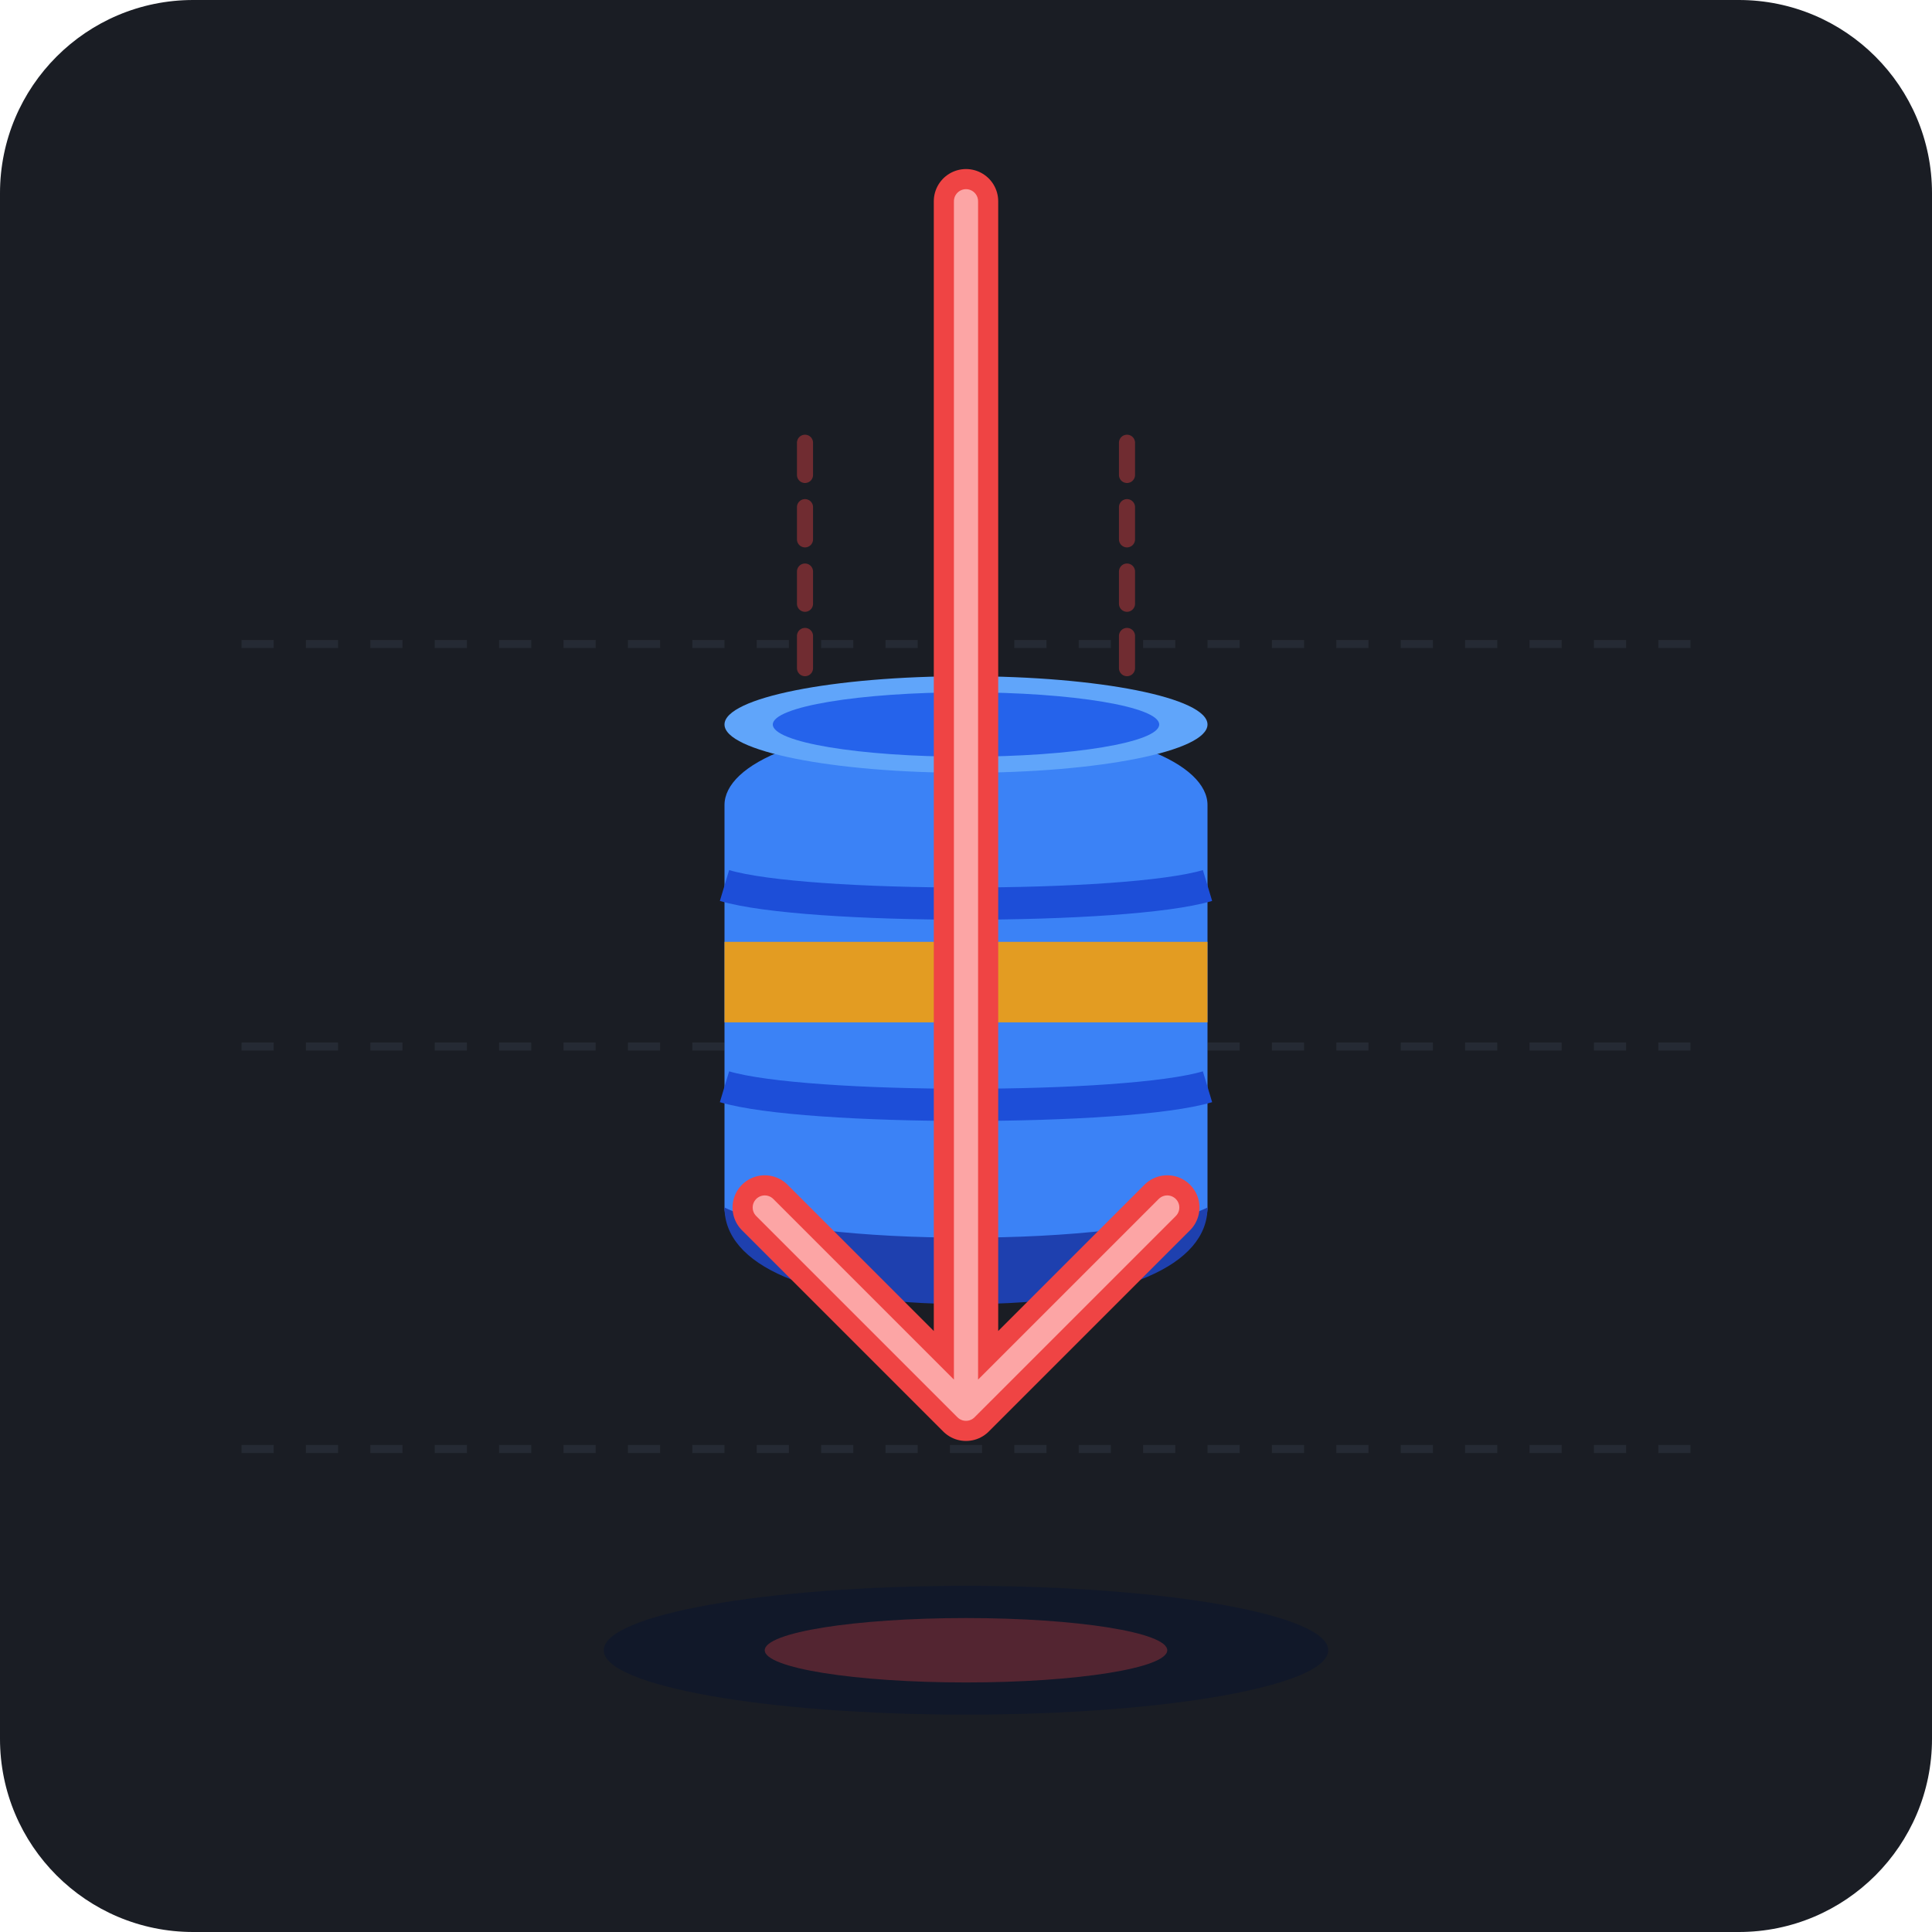
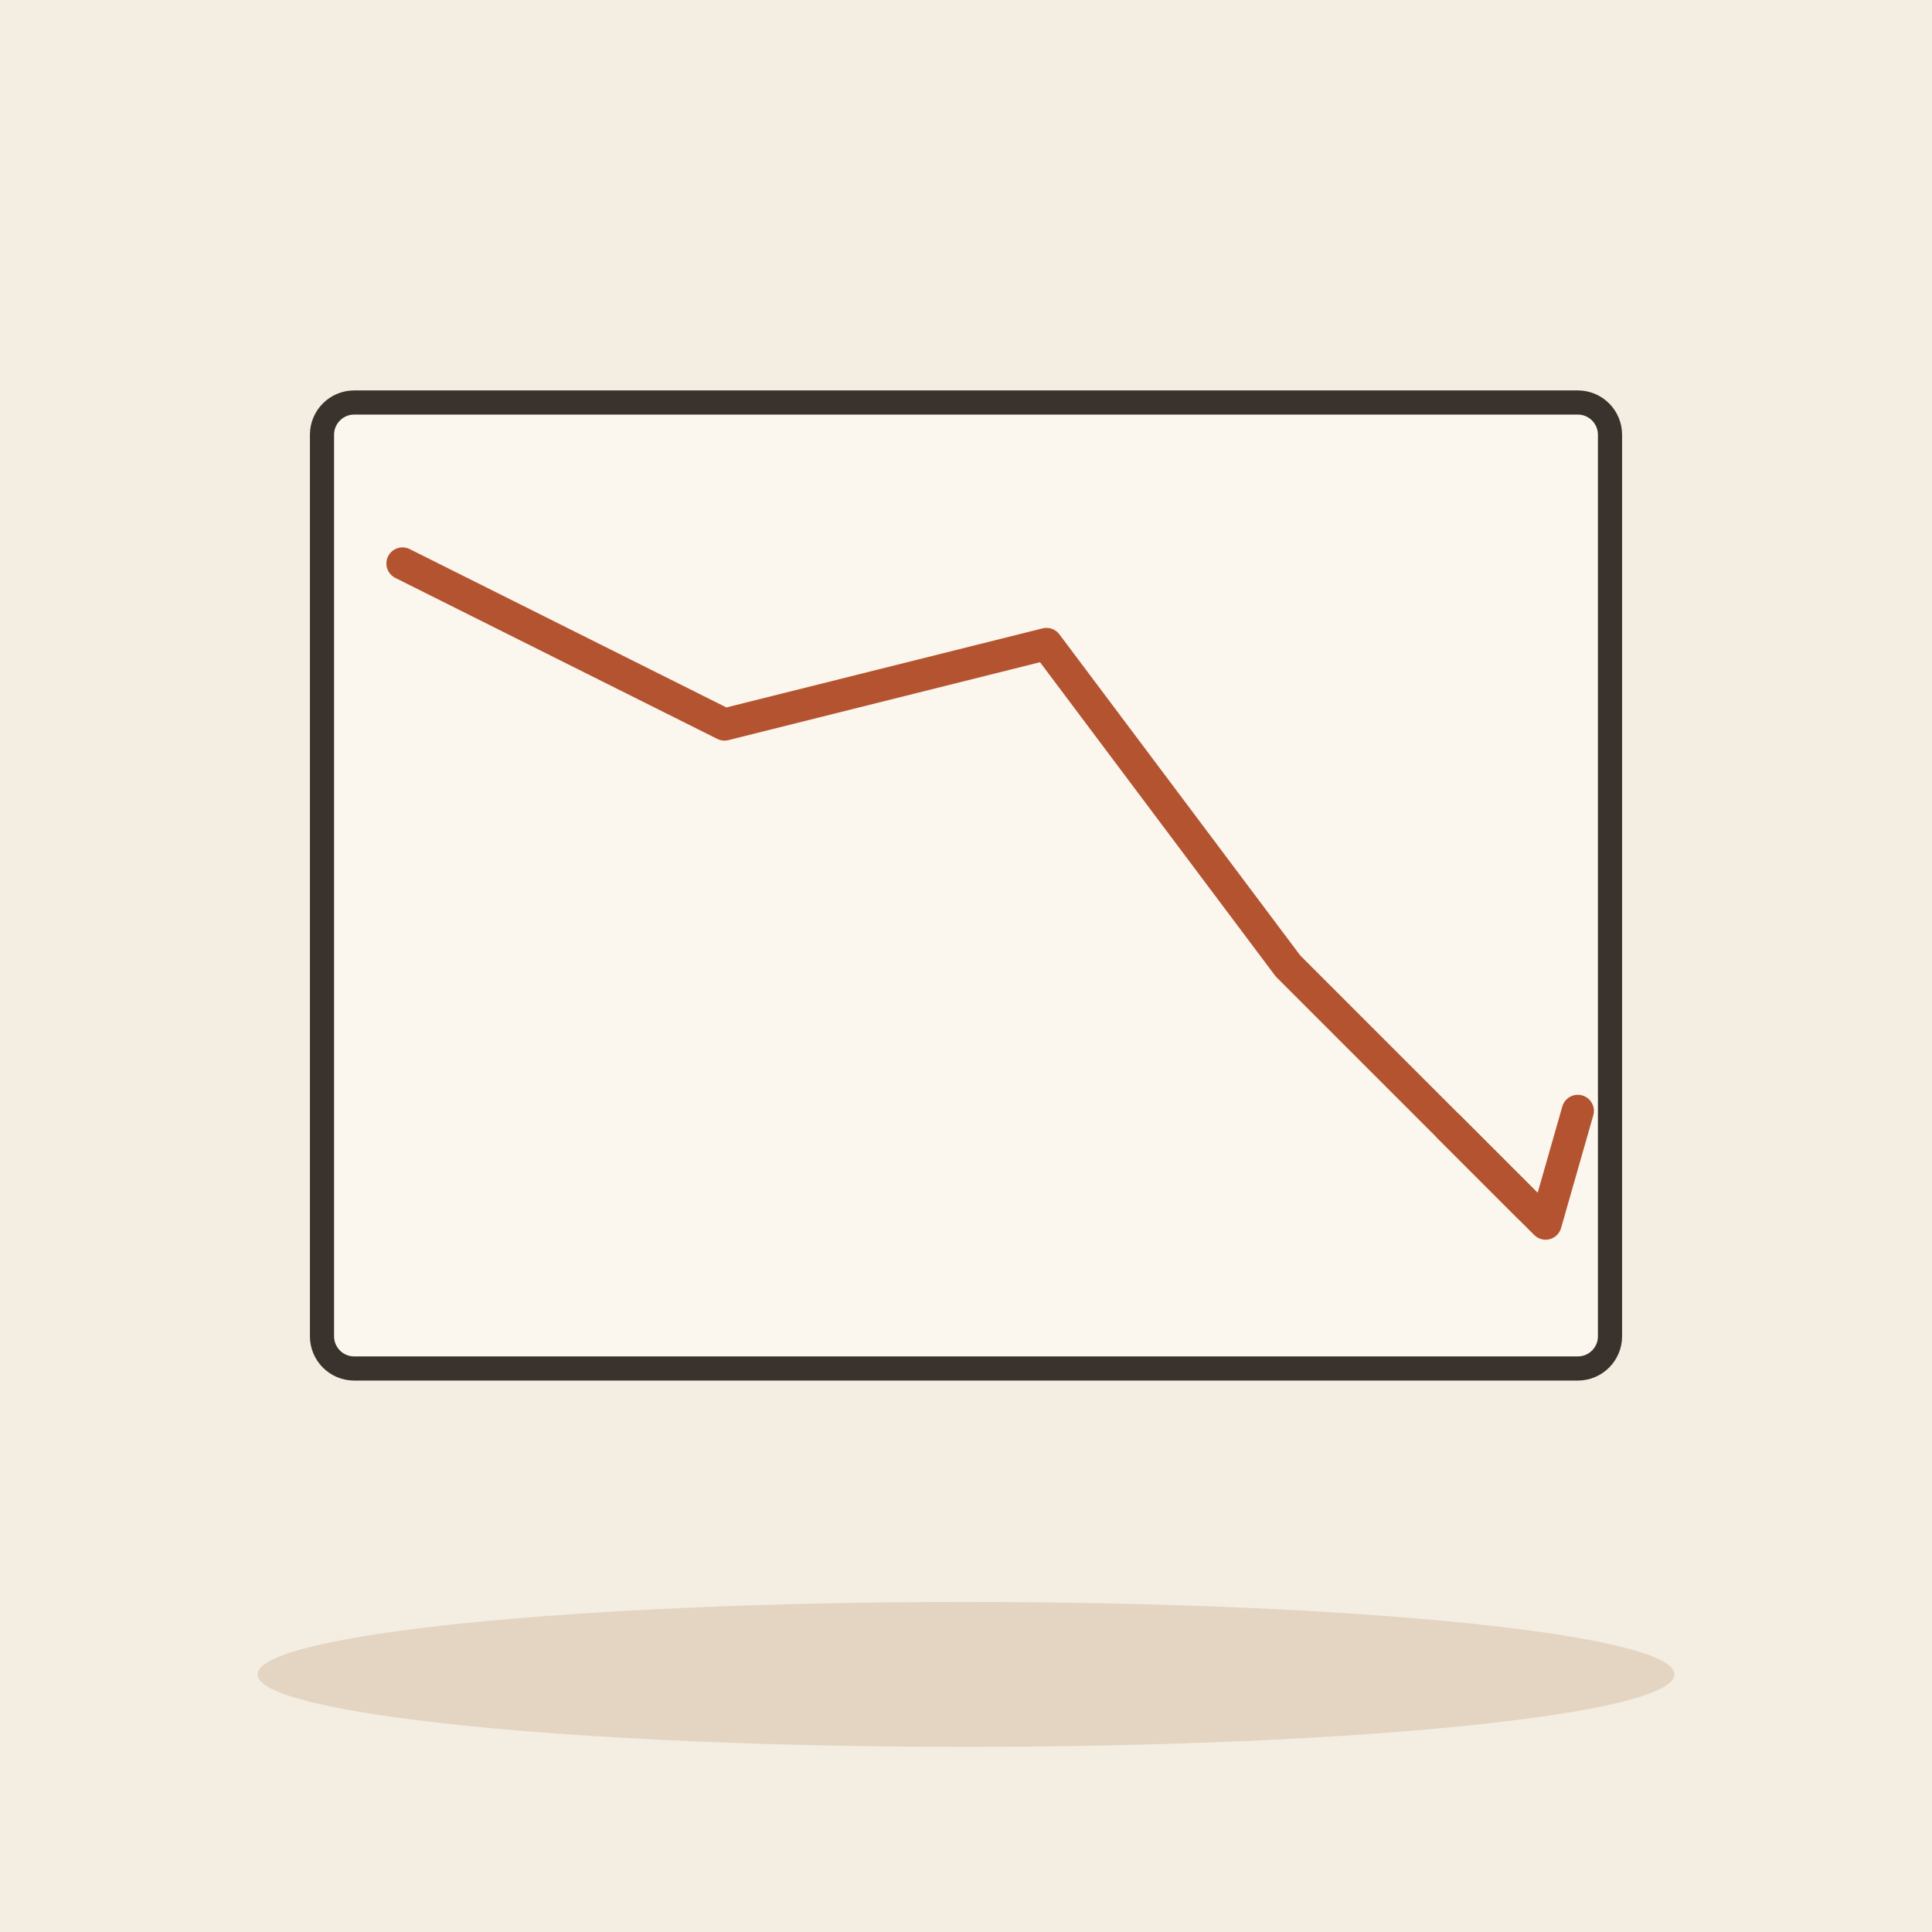
- <svg xmlns="http://www.w3.org/2000/svg" width="240" height="240" viewBox="0 0 240 240">
-   <rect width="240" height="240" rx="24" fill="#1A1D24" />
-   <g opacity="0.15">
-     <line x1="30" y1="180" x2="210" y2="180" stroke="#64748B" stroke-width="1" stroke-dasharray="4 4" />
-     <line x1="30" y1="130" x2="210" y2="130" stroke="#64748B" stroke-width="1" stroke-dasharray="4 4" />
-     <line x1="30" y1="80" x2="210" y2="80" stroke="#64748B" stroke-width="1" stroke-dasharray="4 4" />
+ <svg xmlns="http://www.w3.org/2000/svg" viewBox="0 0 240 240" data-style="editorial">
+   <rect width="240" height="240" fill="#F4EDE2" />
+   <ellipse cx="120" cy="208" rx="88" ry="9" fill="#E3D5C1" />
+   <g transform="translate(120 110)">
+     <rect x="-80" y="-60" width="160" height="120" rx="4" fill="#FBF6EE" stroke="#3A332D" stroke-width="3" stroke-linecap="round" stroke-linejoin="round" />
+     <path d="M-70 -40L-30 -20L10 -30L40 10L70 40" fill="none" stroke="#B4532F" stroke-width="4" stroke-linecap="round" stroke-linejoin="round" />
+     <path d="M60 30L72 42L76 28" fill="none" stroke="#B4532F" stroke-width="4" stroke-linecap="round" stroke-linejoin="round" />
  </g>
-   <g transform="translate(0, 5)">
-     <path d="M120 40 L120 75" stroke="#EF4444" stroke-width="3" stroke-linecap="round" stroke-dasharray="6 6" opacity="0.6" />
-     <path d="M100 50 L100 80" stroke="#EF4444" stroke-width="2" stroke-linecap="round" stroke-dasharray="4 4" opacity="0.4" />
-     <path d="M140 50 L140 80" stroke="#EF4444" stroke-width="2" stroke-linecap="round" stroke-dasharray="4 4" opacity="0.4" />
-     <g transform="translate(90, 80)">
-       <path d="M0 15 C0 10, 10 5, 30 5 C50 5, 60 10, 60 15 L60 65 C60 70, 50 75, 30 75 C10 75, 0 70, 0 65 Z" fill="#3B82F6" />
-       <ellipse cx="30" cy="5" rx="30" ry="6" fill="#60A5FA" />
-       <ellipse cx="30" cy="5" rx="24" ry="4" fill="#2563EB" />
-       <path d="M0 25 C10 28, 50 28, 60 25" stroke="#1D4ED8" stroke-width="4" fill="none" />
-       <path d="M0 50 C10 53, 50 53, 60 50" stroke="#1D4ED8" stroke-width="4" fill="none" />
-       <path d="M0 32 L60 32 L60 42 L0 42 Z" fill="#F59E0B" opacity="0.9" />
-       <path d="M0 65 C10 70, 50 70, 60 65 C60 72, 50 77, 30 77 C10 77, 0 72, 0 65 Z" fill="#1E40AF" />
-     </g>
-     <path d="M120 20 L120 170 M120 170 L95 145 M120 170 L145 145" stroke="#EF4444" stroke-width="8" stroke-linecap="round" stroke-linejoin="round" fill="none" />
-     <path d="M120 20 L120 170 M120 170 L95 145 M120 170 L145 145" stroke="#FCA5A5" stroke-width="3" stroke-linecap="round" stroke-linejoin="round" fill="none" />
-   </g>
-   <ellipse cx="120" cy="205" rx="45" ry="8" fill="#0F172A" opacity="0.8" />
-   <ellipse cx="120" cy="205" rx="25" ry="4" fill="#EF4444" opacity="0.3" />
</svg>
